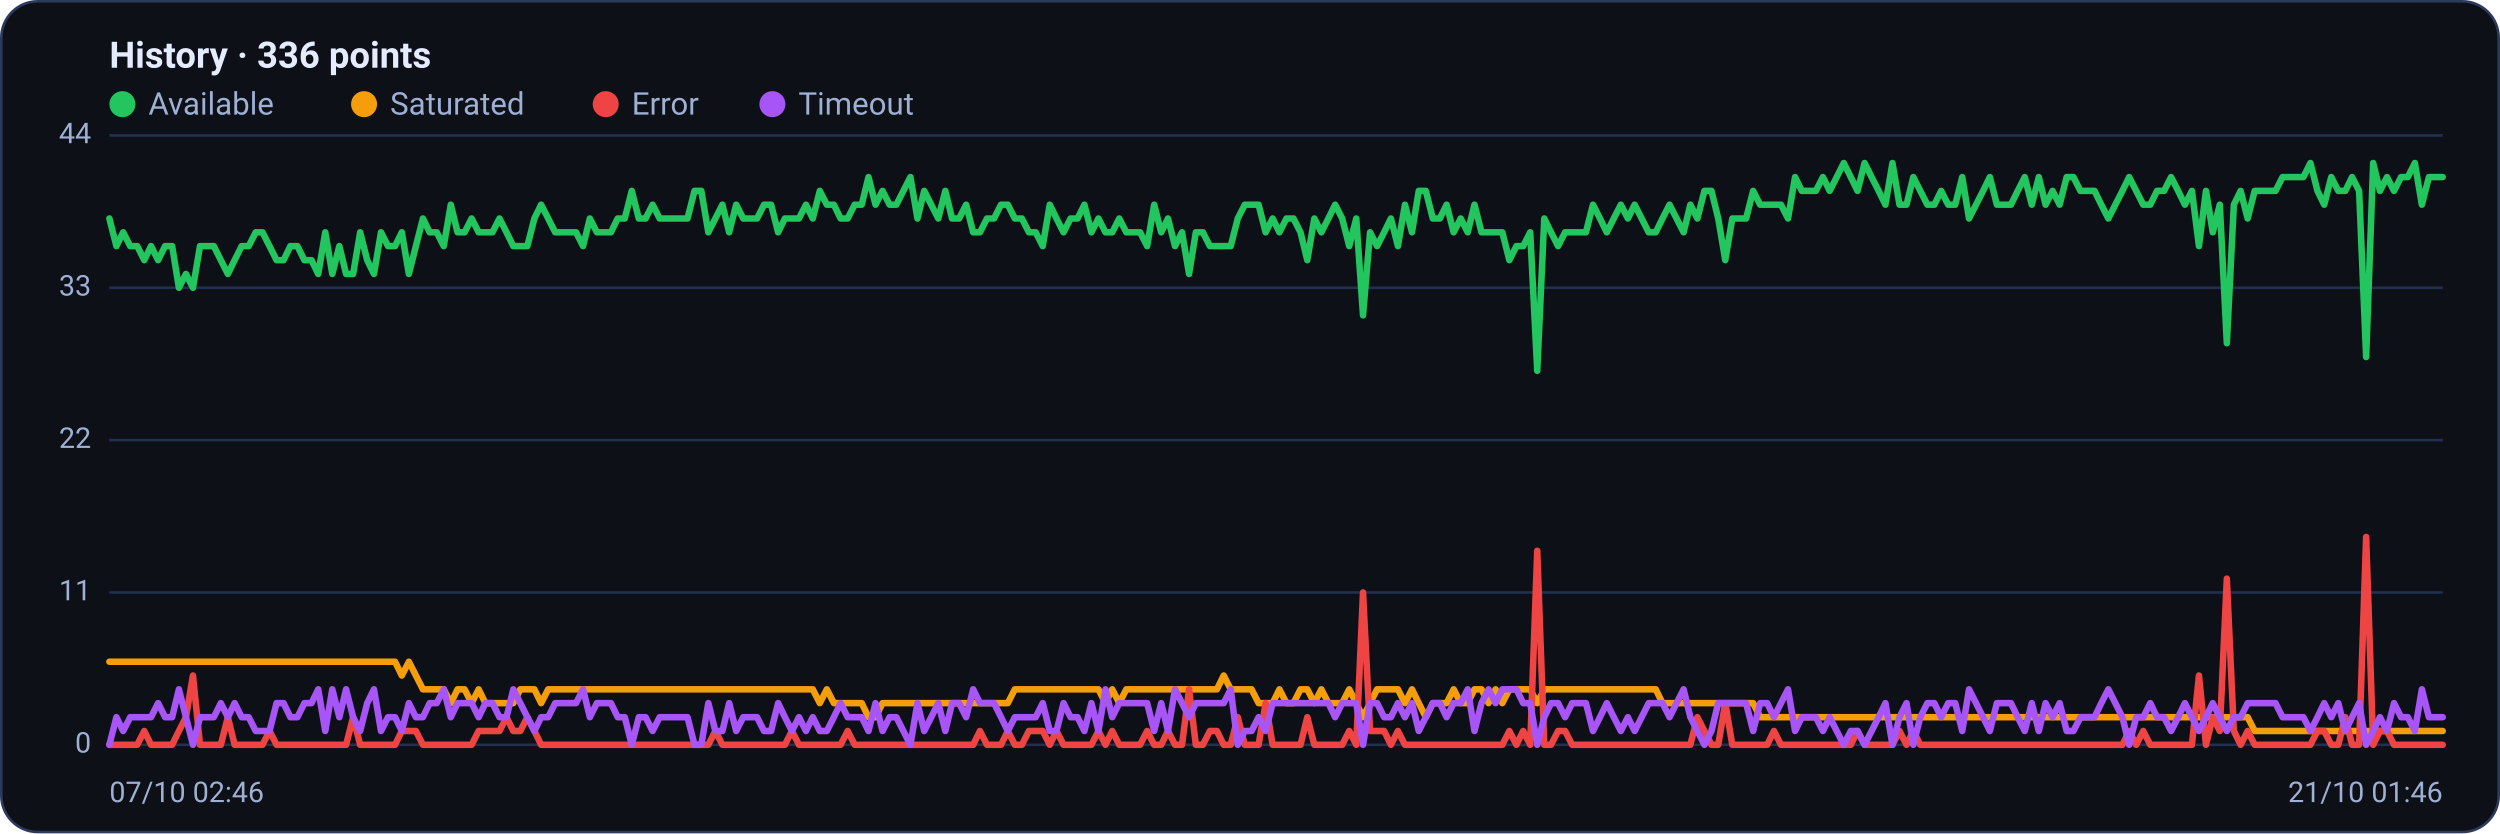
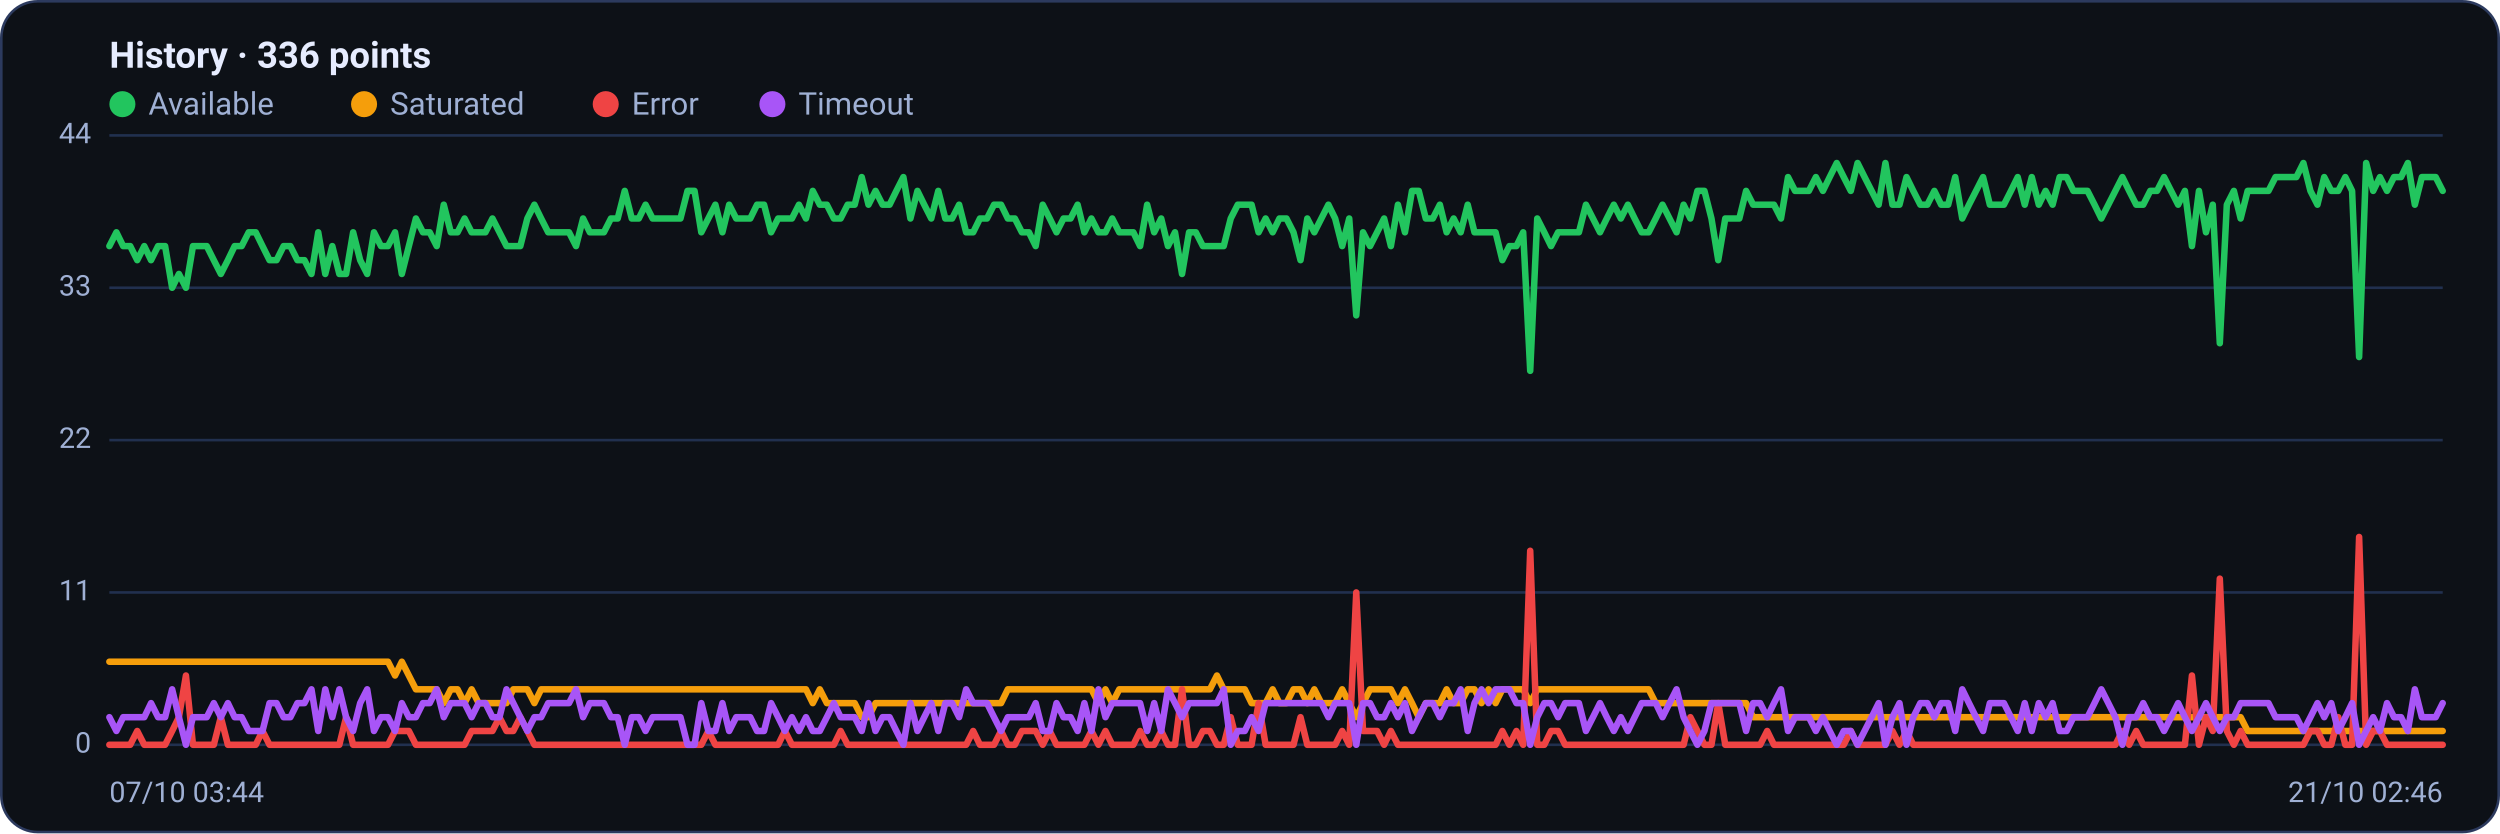
<svg xmlns="http://www.w3.org/2000/svg" viewBox="0 0 960 320" width="960" height="320" font-family="Segoe UI, system-ui, -apple-system, Roboto, Helvetica, Arial, sans-serif" role="img" aria-label="Availability history per region">
  <rect x="0.5" y="0.5" width="959" height="319" rx="14" fill="#0d1117" stroke="#2c3a5e" />
  <text x="42" y="26" font-size="14" font-weight="600" fill="#e6ecff">History · 336 points</text>
  <circle cx="47" cy="40" r="5" fill="#22c55e" />
  <text x="57" y="44" font-size="12" fill="#9fb0d4">Available</text>
  <circle cx="139.8" cy="40" r="5" fill="#f59e0b" />
  <text x="149.8" y="44" font-size="12" fill="#9fb0d4">Saturated</text>
  <circle cx="232.6" cy="40" r="5" fill="#ef4444" />
  <text x="242.6" y="44" font-size="12" fill="#9fb0d4">Error</text>
  <circle cx="296.6" cy="40" r="5" fill="#a855f7" />
  <text x="306.6" y="44" font-size="12" fill="#9fb0d4">Timeout</text>
  <line x1="42" y1="286.0" x2="938" y2="286.0" stroke="#21304f" stroke-width="1" />
  <text x="35" y="289.0" text-anchor="end" font-size="11" fill="#9fb0d4">0</text>
  <line x1="42" y1="227.5" x2="938" y2="227.5" stroke="#21304f" stroke-width="1" />
  <text x="35" y="230.5" text-anchor="end" font-size="11" fill="#9fb0d4">11</text>
  <line x1="42" y1="169.0" x2="938" y2="169.0" stroke="#21304f" stroke-width="1" />
  <text x="35" y="172.0" text-anchor="end" font-size="11" fill="#9fb0d4">22</text>
  <line x1="42" y1="110.5" x2="938" y2="110.5" stroke="#21304f" stroke-width="1" />
  <text x="35" y="113.5" text-anchor="end" font-size="11" fill="#9fb0d4">33</text>
  <line x1="42" y1="52.0" x2="938" y2="52.0" stroke="#21304f" stroke-width="1" />
  <text x="35" y="55.0" text-anchor="end" font-size="11" fill="#9fb0d4">44</text>
-   <polyline fill="none" stroke="#22c55e" stroke-width="2.5" stroke-linejoin="round" stroke-linecap="round" points="42.0,83.9 44.7,94.5 47.3,89.2 50.0,94.5 52.7,94.5 55.4,99.9 58.0,94.5 60.7,99.9 63.4,94.5 66.1,94.5 68.7,110.5 71.4,105.2 74.1,110.5 76.8,94.5 79.4,94.5 82.1,94.5 84.8,99.9 87.5,105.2 90.1,99.9 92.8,94.5 95.5,94.5 98.2,89.2 100.8,89.2 103.5,94.5 106.2,99.9 108.9,99.9 111.5,94.5 114.2,94.5 116.9,99.9 119.6,99.9 122.2,105.2 124.9,89.2 127.6,105.2 130.3,94.5 132.9,105.2 135.6,105.2 138.3,89.2 141.0,99.9 143.6,105.2 146.3,89.2 149.0,94.5 151.7,94.5 154.3,89.2 157.0,105.2 159.7,94.5 162.4,83.9 165.0,89.2 167.7,89.2 170.4,94.5 173.1,78.6 175.7,89.2 178.4,89.2 181.1,83.9 183.8,89.2 186.4,89.2 189.1,89.2 191.8,83.9 194.5,89.2 197.1,94.5 199.8,94.5 202.5,94.5 205.2,83.9 207.8,78.6 210.5,83.9 213.2,89.2 215.9,89.2 218.5,89.2 221.2,89.2 223.9,94.5 226.5,83.9 229.2,89.2 231.9,89.2 234.6,89.2 237.2,83.9 239.9,83.9 242.6,73.3 245.3,83.9 247.9,83.9 250.6,78.6 253.3,83.9 256.0,83.9 258.6,83.9 261.3,83.9 264.0,83.9 266.7,73.3 269.3,73.3 272.0,89.2 274.7,83.9 277.4,78.6 280.0,89.2 282.7,78.6 285.4,83.9 288.1,83.9 290.7,83.9 293.4,78.6 296.1,78.6 298.8,89.2 301.4,83.9 304.1,83.9 306.8,83.9 309.5,78.6 312.1,83.9 314.8,73.3 317.5,78.6 320.2,78.6 322.8,83.9 325.5,83.9 328.2,78.6 330.9,78.6 333.5,68.0 336.2,78.6 338.9,73.3 341.6,78.6 344.2,78.6 346.9,73.3 349.6,68.0 352.3,83.9 354.9,73.3 357.6,78.6 360.3,83.9 363.0,73.3 365.6,83.9 368.3,83.9 371.0,78.6 373.7,89.2 376.3,89.2 379.0,83.9 381.7,83.9 384.4,78.6 387.0,78.6 389.7,83.9 392.4,83.9 395.1,89.2 397.7,89.2 400.4,94.5 403.1,78.6 405.7,83.9 408.4,89.2 411.1,83.9 413.8,83.9 416.4,78.6 419.1,89.2 421.8,83.9 424.5,89.2 427.1,89.2 429.8,83.9 432.5,89.2 435.2,89.2 437.8,89.2 440.5,94.5 443.2,78.6 445.9,89.2 448.5,83.9 451.2,94.5 453.9,89.2 456.6,105.2 459.2,89.2 461.9,89.2 464.6,94.5 467.3,94.5 469.9,94.5 472.6,94.5 475.3,83.9 478.0,78.6 480.6,78.6 483.3,78.6 486.0,89.2 488.7,83.9 491.3,89.2 494.0,83.9 496.7,83.9 499.4,89.2 502.0,99.9 504.7,83.9 507.4,89.2 510.1,83.9 512.7,78.6 515.4,83.9 518.1,94.5 520.8,83.9 523.4,121.1 526.1,89.2 528.8,94.5 531.5,89.2 534.1,83.9 536.8,94.5 539.5,78.6 542.2,89.2 544.8,73.3 547.5,73.3 550.2,83.9 552.9,83.9 555.5,78.6 558.2,89.2 560.9,83.9 563.6,89.2 566.2,78.6 568.9,89.2 571.6,89.2 574.3,89.2 576.9,89.2 579.6,99.9 582.3,94.5 584.9,94.5 587.6,89.2 590.3,142.4 593.0,83.9 595.6,89.2 598.3,94.5 601.0,89.2 603.7,89.2 606.3,89.2 609.0,89.2 611.7,78.6 614.4,83.9 617.0,89.2 619.7,83.9 622.4,78.6 625.1,83.9 627.7,78.6 630.4,83.9 633.1,89.2 635.8,89.2 638.4,83.9 641.1,78.6 643.8,83.9 646.5,89.2 649.1,78.6 651.8,83.9 654.5,73.3 657.2,73.3 659.8,83.9 662.5,99.9 665.2,83.9 667.9,83.9 670.5,83.9 673.2,73.3 675.9,78.6 678.6,78.6 681.2,78.6 683.9,78.6 686.6,83.9 689.3,68.0 691.9,73.3 694.6,73.3 697.3,73.3 700.0,68.0 702.6,73.3 705.3,68.0 708.0,62.6 710.7,68.0 713.3,73.3 716.0,62.6 718.7,68.0 721.4,73.3 724.0,78.6 726.7,62.6 729.4,78.6 732.1,78.6 734.7,68.0 737.4,73.3 740.1,78.6 742.8,78.6 745.4,73.3 748.1,78.6 750.8,78.6 753.5,68.0 756.1,83.9 758.8,78.6 761.5,73.3 764.1,68.0 766.8,78.6 769.5,78.6 772.2,78.6 774.8,73.3 777.5,68.0 780.2,78.6 782.9,68.0 785.5,78.6 788.2,73.3 790.9,78.6 793.6,68.0 796.2,68.0 798.9,73.3 801.6,73.3 804.3,73.3 806.9,78.6 809.6,83.9 812.3,78.6 815.0,73.3 817.6,68.0 820.3,73.3 823.0,78.6 825.7,78.6 828.3,73.3 831.0,73.3 833.7,68.0 836.4,73.3 839.0,78.6 841.7,73.3 844.4,94.5 847.1,73.3 849.7,89.2 852.4,78.6 855.1,131.8 857.8,78.6 860.4,73.3 863.1,83.9 865.8,73.3 868.5,73.3 871.1,73.3 873.8,73.3 876.5,68.0 879.2,68.0 881.8,68.0 884.5,68.0 887.2,62.6 889.9,73.3 892.5,78.6 895.2,68.0 897.9,73.3 900.6,73.3 903.2,68.0 905.9,73.3 908.6,137.1 911.3,62.6 913.9,73.3 916.6,68.0 919.3,73.3 922.0,68.0 924.6,68.0 927.3,62.6 930.0,78.6 932.7,68.0 935.3,68.0 938.0,68.0" />
-   <polyline fill="none" stroke="#f59e0b" stroke-width="2.5" stroke-linejoin="round" stroke-linecap="round" points="42.0,254.1 44.7,254.1 47.3,254.1 50.0,254.1 52.7,254.1 55.4,254.1 58.0,254.1 60.7,254.1 63.4,254.1 66.1,254.1 68.7,254.1 71.4,254.1 74.1,254.1 76.8,254.1 79.4,254.1 82.1,254.1 84.8,254.1 87.5,254.1 90.1,254.1 92.8,254.1 95.5,254.1 98.2,254.1 100.8,254.1 103.5,254.1 106.2,254.1 108.9,254.1 111.5,254.1 114.2,254.1 116.9,254.1 119.6,254.1 122.2,254.1 124.9,254.1 127.6,254.1 130.3,254.1 132.9,254.1 135.6,254.1 138.3,254.1 141.0,254.1 143.6,254.1 146.3,254.1 149.0,254.1 151.7,254.1 154.3,259.4 157.0,254.1 159.7,259.4 162.4,264.7 165.0,264.7 167.7,264.7 170.4,264.7 173.1,270.0 175.7,264.7 178.4,264.7 181.1,270.0 183.8,264.7 186.4,270.0 189.1,270.0 191.8,270.0 194.5,270.0 197.1,270.0 199.8,264.7 202.5,264.7 205.2,264.7 207.8,270.0 210.5,264.7 213.2,264.7 215.9,264.7 218.5,264.7 221.2,264.7 223.9,264.7 226.5,264.7 229.2,264.7 231.9,264.7 234.6,264.7 237.2,264.7 239.9,264.7 242.6,264.7 245.3,264.7 247.9,264.7 250.6,264.7 253.3,264.7 256.0,264.7 258.6,264.7 261.3,264.7 264.0,264.7 266.7,264.7 269.3,264.7 272.0,264.7 274.7,264.7 277.4,264.7 280.0,264.7 282.7,264.7 285.4,264.7 288.1,264.7 290.7,264.7 293.4,264.7 296.1,264.7 298.8,264.7 301.4,264.7 304.1,264.7 306.8,264.7 309.5,264.7 312.1,264.7 314.8,270.0 317.5,264.7 320.2,270.0 322.8,270.0 325.5,270.0 328.2,270.0 330.9,270.0 333.5,275.4 336.2,275.4 338.9,270.0 341.6,270.0 344.2,270.0 346.9,270.0 349.6,270.0 352.3,270.0 354.9,270.0 357.6,270.0 360.3,270.0 363.0,270.0 365.6,270.0 368.3,270.0 371.0,270.0 373.7,270.0 376.3,270.0 379.0,270.0 381.7,270.0 384.4,270.0 387.0,270.0 389.7,264.7 392.4,264.7 395.1,264.7 397.7,264.7 400.4,264.7 403.1,264.7 405.7,264.7 408.4,264.7 411.1,264.7 413.8,264.7 416.4,264.7 419.1,264.7 421.8,264.7 424.5,270.0 427.1,264.7 429.8,270.0 432.5,264.7 435.2,264.7 437.8,264.7 440.5,264.7 443.2,264.7 445.9,264.7 448.5,264.7 451.2,264.7 453.9,264.7 456.6,264.7 459.2,264.7 461.9,264.7 464.6,264.7 467.3,264.7 469.9,259.4 472.6,264.7 475.3,264.7 478.0,264.7 480.6,264.7 483.3,270.0 486.0,270.0 488.7,270.0 491.3,264.7 494.0,270.0 496.7,270.0 499.4,264.7 502.0,264.7 504.7,270.0 507.4,264.7 510.1,270.0 512.7,270.0 515.4,270.0 518.1,264.7 520.8,270.0 523.4,275.4 526.1,270.0 528.8,264.7 531.5,264.7 534.1,264.7 536.8,264.7 539.5,270.0 542.2,264.7 544.8,270.0 547.5,275.4 550.2,270.0 552.9,270.0 555.5,270.0 558.2,264.7 560.9,270.0 563.6,270.0 566.2,264.7 568.9,264.7 571.6,270.0 574.3,264.7 576.9,270.0 579.6,264.7 582.3,264.7 584.9,264.7 587.6,264.7 590.3,270.0 593.0,264.7 595.6,264.7 598.3,264.7 601.0,264.7 603.7,264.7 606.3,264.7 609.0,264.7 611.7,264.7 614.4,264.7 617.0,264.7 619.7,264.7 622.4,264.7 625.1,264.7 627.7,264.7 630.4,264.7 633.1,264.7 635.8,264.7 638.4,270.0 641.1,270.0 643.8,270.0 646.5,270.0 649.1,270.0 651.8,270.0 654.5,270.0 657.2,270.0 659.8,270.0 662.5,270.0 665.2,270.0 667.9,270.0 670.5,270.0 673.2,270.0 675.9,275.4 678.6,275.4 681.2,275.4 683.9,275.4 686.6,275.4 689.3,275.4 691.9,275.4 694.6,275.4 697.3,275.4 700.0,275.4 702.6,275.4 705.3,275.4 708.0,275.4 710.7,275.4 713.3,275.4 716.0,275.4 718.7,275.4 721.4,275.4 724.0,275.4 726.7,275.4 729.4,275.4 732.1,275.4 734.7,275.4 737.4,275.4 740.1,275.4 742.8,275.4 745.4,275.4 748.1,275.4 750.8,275.4 753.5,275.4 756.1,275.4 758.8,275.4 761.5,275.4 764.1,275.4 766.8,275.4 769.5,275.4 772.2,275.4 774.8,275.4 777.5,275.4 780.2,275.4 782.9,275.4 785.5,275.4 788.2,275.4 790.9,275.4 793.6,275.4 796.2,275.4 798.9,275.4 801.6,275.4 804.3,275.4 806.9,275.4 809.6,275.4 812.3,275.4 815.0,275.4 817.6,275.4 820.3,275.4 823.0,275.4 825.7,275.4 828.3,275.4 831.0,275.4 833.7,275.4 836.4,275.4 839.0,275.4 841.7,275.4 844.4,275.4 847.1,275.4 849.7,275.4 852.4,275.4 855.1,275.4 857.8,275.4 860.4,275.4 863.1,275.4 865.8,280.7 868.5,280.7 871.1,280.7 873.8,280.7 876.5,280.7 879.2,280.7 881.8,280.7 884.5,280.7 887.2,280.7 889.9,280.7 892.5,280.7 895.2,280.7 897.9,280.7 900.6,280.7 903.2,280.7 905.9,280.7 908.6,280.7 911.3,280.7 913.9,280.7 916.6,280.7 919.3,280.7 922.0,280.7 924.6,280.7 927.3,280.7 930.0,280.7 932.7,280.7 935.3,280.7 938.0,280.7" />
-   <polyline fill="none" stroke="#ef4444" stroke-width="2.5" stroke-linejoin="round" stroke-linecap="round" points="42.0,286.0 44.7,286.0 47.3,286.0 50.0,286.0 52.7,286.0 55.4,280.7 58.0,286.0 60.7,286.0 63.4,286.0 66.1,286.0 68.7,280.7 71.4,275.4 74.1,259.4 76.8,286.0 79.4,286.0 82.1,286.0 84.8,286.0 87.5,275.4 90.1,286.0 92.8,286.0 95.5,286.0 98.2,286.0 100.8,286.0 103.5,280.7 106.2,286.0 108.9,286.0 111.5,286.0 114.2,286.0 116.9,286.0 119.6,286.0 122.2,286.0 124.9,286.0 127.6,286.0 130.3,286.0 132.9,286.0 135.6,275.4 138.3,286.0 141.0,286.0 143.6,286.0 146.3,286.0 149.0,286.0 151.7,286.0 154.3,280.7 157.0,280.7 159.7,280.7 162.4,286.0 165.0,286.0 167.7,286.0 170.4,286.0 173.1,286.0 175.7,286.0 178.4,286.0 181.1,286.0 183.8,280.7 186.4,280.7 189.1,280.7 191.8,280.7 194.5,275.4 197.1,280.7 199.8,280.7 202.5,275.4 205.2,280.7 207.8,286.0 210.5,286.0 213.2,286.0 215.9,286.0 218.5,286.0 221.2,286.0 223.9,286.0 226.5,286.0 229.2,286.0 231.9,286.0 234.6,286.0 237.2,286.0 239.9,286.0 242.6,286.0 245.3,286.0 247.9,286.0 250.6,286.0 253.3,286.0 256.0,286.0 258.6,286.0 261.3,286.0 264.0,286.0 266.7,286.0 269.3,286.0 272.0,286.0 274.7,280.7 277.4,286.0 280.0,286.0 282.7,286.0 285.4,286.0 288.1,286.0 290.7,286.0 293.4,286.0 296.1,286.0 298.8,286.0 301.4,286.0 304.1,280.7 306.8,286.0 309.5,286.0 312.1,286.0 314.8,286.0 317.5,286.0 320.2,286.0 322.8,286.0 325.5,280.7 328.2,286.0 330.9,286.0 333.5,286.0 336.2,286.0 338.9,286.0 341.6,286.0 344.2,286.0 346.9,286.0 349.6,286.0 352.3,286.0 354.9,286.0 357.6,286.0 360.3,286.0 363.0,286.0 365.6,286.0 368.3,286.0 371.0,286.0 373.7,286.0 376.3,280.7 379.0,286.0 381.7,286.0 384.4,286.0 387.0,280.7 389.7,286.0 392.4,286.0 395.1,280.7 397.7,280.7 400.4,280.7 403.1,286.0 405.7,280.7 408.4,286.0 411.1,286.0 413.8,286.0 416.4,286.0 419.1,286.0 421.8,280.7 424.5,286.0 427.1,280.7 429.8,286.0 432.5,286.0 435.2,286.0 437.8,286.0 440.5,280.7 443.2,286.0 445.9,286.0 448.5,280.7 451.2,286.0 453.9,286.0 456.6,264.7 459.2,286.0 461.9,286.0 464.6,280.7 467.3,280.7 469.9,286.0 472.6,286.0 475.3,275.4 478.0,286.0 480.6,286.0 483.3,286.0 486.0,270.0 488.7,286.0 491.3,286.0 494.0,286.0 496.7,286.0 499.4,286.0 502.0,275.4 504.7,286.0 507.4,286.0 510.1,286.0 512.7,286.0 515.4,286.0 518.1,280.7 520.8,286.0 523.4,227.5 526.1,280.7 528.8,280.7 531.5,280.7 534.1,286.0 536.8,280.7 539.5,286.0 542.2,286.0 544.8,286.0 547.5,286.0 550.2,286.0 552.9,286.0 555.5,286.0 558.2,286.0 560.9,286.0 563.6,286.0 566.2,286.0 568.9,286.0 571.6,286.0 574.3,286.0 576.9,286.0 579.6,280.7 582.3,286.0 584.9,280.7 587.6,286.0 590.3,211.5 593.0,286.0 595.6,286.0 598.3,280.7 601.0,280.7 603.7,286.0 606.3,286.0 609.0,286.0 611.7,286.0 614.4,286.0 617.0,286.0 619.7,286.0 622.4,286.0 625.1,286.0 627.7,286.0 630.4,286.0 633.1,286.0 635.8,286.0 638.4,286.0 641.1,286.0 643.8,286.0 646.5,286.0 649.1,286.0 651.8,275.4 654.5,280.7 657.2,286.0 659.8,286.0 662.5,270.0 665.2,286.0 667.9,286.0 670.5,286.0 673.2,286.0 675.9,286.0 678.6,286.0 681.2,280.7 683.9,286.0 686.6,286.0 689.3,286.0 691.9,286.0 694.6,286.0 697.3,286.0 700.0,286.0 702.6,286.0 705.3,286.0 708.0,286.0 710.7,286.0 713.3,280.7 716.0,286.0 718.7,286.0 721.4,286.0 724.0,286.0 726.7,286.0 729.4,280.7 732.1,286.0 734.7,280.7 737.4,286.0 740.1,286.0 742.8,286.0 745.4,286.0 748.1,286.0 750.8,286.0 753.5,286.0 756.1,286.0 758.8,286.0 761.5,286.0 764.1,286.0 766.8,286.0 769.5,286.0 772.2,286.0 774.8,286.0 777.5,286.0 780.2,286.0 782.9,286.0 785.5,286.0 788.2,286.0 790.9,286.0 793.6,286.0 796.2,286.0 798.9,286.0 801.6,286.0 804.3,286.0 806.9,286.0 809.6,286.0 812.3,286.0 815.0,286.0 817.6,280.7 820.3,286.0 823.0,280.7 825.7,286.0 828.3,286.0 831.0,286.0 833.7,286.0 836.4,286.0 839.0,286.0 841.7,286.0 844.4,259.4 847.1,286.0 849.7,275.4 852.4,280.7 855.1,222.2 857.8,280.7 860.4,286.0 863.1,280.7 865.8,286.0 868.5,286.0 871.1,286.0 873.8,286.0 876.5,286.0 879.2,286.0 881.8,286.0 884.5,286.0 887.2,286.0 889.9,280.7 892.5,280.7 895.2,286.0 897.9,286.0 900.6,275.4 903.2,286.0 905.9,286.0 908.6,206.2 911.3,286.0 913.9,280.7 916.6,280.7 919.3,286.0 922.0,286.0 924.6,286.0 927.3,286.0 930.0,286.0 932.7,286.0 935.3,286.0 938.0,286.0" />
-   <polyline fill="none" stroke="#a855f7" stroke-width="2.5" stroke-linejoin="round" stroke-linecap="round" points="42.0,286.0 44.7,275.4 47.3,280.7 50.0,275.4 52.7,275.4 55.4,275.4 58.0,275.4 60.7,270.0 63.4,275.4 66.1,275.4 68.7,264.7 71.4,275.4 74.1,286.0 76.8,275.4 79.4,275.4 82.1,275.4 84.8,270.0 87.5,275.4 90.1,270.0 92.8,275.4 95.5,275.4 98.2,280.7 100.8,280.7 103.5,280.7 106.2,270.0 108.9,270.0 111.5,275.4 114.2,275.4 116.9,270.0 119.6,270.0 122.2,264.7 124.9,280.7 127.6,264.7 130.3,275.4 132.9,264.7 135.6,275.4 138.3,280.7 141.0,270.0 143.6,264.7 146.3,280.7 149.0,275.4 151.7,275.4 154.3,280.7 157.0,270.0 159.7,275.4 162.4,275.4 165.0,270.0 167.7,270.0 170.4,264.7 173.1,275.4 175.7,270.0 178.4,270.0 181.1,270.0 183.8,275.4 186.4,270.0 189.1,270.0 191.8,275.4 194.5,275.4 197.1,264.7 199.8,270.0 202.5,275.4 205.2,280.7 207.8,275.4 210.5,275.4 213.2,270.0 215.9,270.0 218.5,270.0 221.2,270.0 223.9,264.7 226.5,275.4 229.2,270.0 231.9,270.0 234.6,270.0 237.2,275.4 239.9,275.4 242.6,286.0 245.3,275.4 247.9,275.4 250.6,280.7 253.3,275.4 256.0,275.4 258.6,275.4 261.3,275.4 264.0,275.4 266.7,286.0 269.3,286.0 272.0,270.0 274.7,280.7 277.4,280.7 280.0,270.0 282.7,280.7 285.4,275.4 288.1,275.4 290.7,275.4 293.4,280.7 296.1,280.7 298.8,270.0 301.4,275.4 304.1,280.7 306.8,275.4 309.5,280.7 312.1,275.4 314.8,280.7 317.5,280.7 320.2,275.4 322.8,270.0 325.5,275.4 328.2,275.4 330.9,275.4 333.5,280.7 336.2,270.0 338.9,280.7 341.6,275.4 344.2,275.4 346.9,280.7 349.6,286.0 352.3,270.0 354.9,280.7 357.6,275.4 360.3,270.0 363.0,280.7 365.6,270.0 368.3,270.0 371.0,275.4 373.7,264.7 376.3,270.0 379.0,270.0 381.7,270.0 384.4,275.4 387.0,280.7 389.7,275.4 392.4,275.4 395.1,275.4 397.7,275.4 400.4,270.0 403.1,280.7 405.7,280.7 408.4,270.0 411.1,275.4 413.8,275.4 416.4,280.7 419.1,270.0 421.8,280.7 424.5,264.7 427.1,275.4 429.8,270.0 432.5,270.0 435.2,270.0 437.8,270.0 440.5,270.0 443.2,280.7 445.9,270.0 448.5,280.7 451.2,264.7 453.9,270.0 456.6,275.4 459.2,270.0 461.9,270.0 464.6,270.0 467.3,270.0 469.9,270.0 472.6,264.7 475.3,286.0 478.0,280.7 480.6,280.7 483.3,275.4 486.0,280.7 488.7,270.0 491.3,270.0 494.0,270.0 496.7,270.0 499.4,270.0 502.0,270.0 504.7,270.0 507.4,270.0 510.1,270.0 512.7,275.4 515.4,270.0 518.1,270.0 520.8,270.0 523.4,286.0 526.1,270.0 528.8,270.0 531.5,275.4 534.1,275.4 536.8,270.0 539.5,275.4 542.2,270.0 544.8,280.7 547.5,275.4 550.2,270.0 552.9,270.0 555.5,275.4 558.2,270.0 560.9,270.0 563.6,264.7 566.2,280.7 568.9,270.0 571.6,264.7 574.3,270.0 576.9,264.7 579.6,264.7 582.3,264.7 584.9,270.0 587.6,270.0 590.3,286.0 593.0,275.4 595.6,270.0 598.3,270.0 601.0,275.4 603.7,270.0 606.3,270.0 609.0,270.0 611.7,280.7 614.4,275.4 617.0,270.0 619.7,275.4 622.4,280.7 625.1,275.4 627.7,280.7 630.4,275.4 633.1,270.0 635.8,270.0 638.4,270.0 641.1,275.4 643.8,270.0 646.5,264.7 649.1,275.4 651.8,280.7 654.5,286.0 657.2,280.7 659.8,270.0 662.5,270.0 665.2,270.0 667.9,270.0 670.5,270.0 673.2,280.7 675.9,270.0 678.6,270.0 681.2,275.4 683.9,270.0 686.6,264.7 689.3,280.7 691.9,275.4 694.6,275.4 697.3,275.4 700.0,280.7 702.6,275.4 705.3,280.7 708.0,286.0 710.7,280.7 713.3,280.7 716.0,286.0 718.7,280.7 721.4,275.4 724.0,270.0 726.7,286.0 729.4,275.4 732.1,270.0 734.7,286.0 737.4,275.4 740.1,270.0 742.8,270.0 745.4,275.4 748.1,270.0 750.8,270.0 753.5,280.7 756.1,264.7 758.8,270.0 761.5,275.4 764.1,280.7 766.8,270.0 769.5,270.0 772.2,270.0 774.8,275.4 777.5,280.7 780.2,270.0 782.9,280.7 785.5,270.0 788.2,275.4 790.9,270.0 793.6,280.7 796.2,280.7 798.9,275.4 801.6,275.4 804.3,275.4 806.9,270.0 809.6,264.7 812.3,270.0 815.0,275.4 817.6,286.0 820.3,275.4 823.0,275.4 825.7,270.0 828.3,275.4 831.0,275.4 833.7,280.7 836.4,275.4 839.0,270.0 841.7,275.4 844.4,280.7 847.1,275.4 849.7,270.0 852.4,275.4 855.1,280.7 857.8,275.4 860.4,275.4 863.1,270.0 865.8,270.0 868.5,270.0 871.1,270.0 873.8,270.0 876.5,275.4 879.2,275.4 881.8,275.4 884.5,275.4 887.2,280.7 889.9,275.4 892.5,270.0 895.2,275.4 897.9,270.0 900.6,280.7 903.2,275.4 905.9,270.0 908.6,286.0 911.3,280.7 913.9,275.4 916.6,280.7 919.3,270.0 922.0,275.4 924.6,275.4 927.3,280.7 930.0,264.7 932.7,275.4 935.3,275.4 938.0,275.4" />
-   <text x="42" y="308" font-size="11" fill="#9fb0d4">07/10 02:46</text>
-   <text x="938" y="308" text-anchor="end" font-size="11" fill="#9fb0d4">21/10 01:46</text>
+   <polyline fill="none" stroke="#22c55e" stroke-width="2.5" stroke-linejoin="round" stroke-linecap="round" points="42.0,94.5 44.7,89.2 47.3,94.5 50.0,94.5 52.7,99.9 55.4,94.5 58.0,99.9 60.7,94.5 63.4,94.5 66.1,110.5 68.7,105.2 71.4,110.5 74.1,94.5 76.8,94.5 79.4,94.5 82.1,99.9 84.8,105.2 87.5,99.9 90.1,94.5 92.8,94.5 95.5,89.2 98.2,89.2 100.8,94.5 103.5,99.9 106.2,99.9 108.9,94.5 111.5,94.5 114.2,99.9 116.9,99.9 119.6,105.2 122.2,89.2 124.9,105.2 127.6,94.5 130.3,105.2 132.9,105.2 135.6,89.2 138.3,99.9 141.0,105.2 143.6,89.2 146.3,94.5 149.0,94.5 151.7,89.2 154.3,105.2 157.0,94.5 159.7,83.9 162.4,89.2 165.0,89.2 167.7,94.5 170.4,78.6 173.1,89.2 175.7,89.2 178.4,83.9 181.1,89.2 183.8,89.2 186.4,89.2 189.1,83.9 191.8,89.2 194.5,94.5 197.1,94.5 199.8,94.5 202.5,83.9 205.2,78.6 207.8,83.9 210.5,89.2 213.2,89.2 215.9,89.2 218.5,89.2 221.2,94.5 223.9,83.9 226.5,89.2 229.2,89.2 231.9,89.2 234.6,83.9 237.2,83.9 239.9,73.3 242.6,83.9 245.3,83.9 247.9,78.6 250.6,83.9 253.3,83.9 256.0,83.9 258.6,83.9 261.3,83.9 264.0,73.3 266.7,73.3 269.3,89.2 272.0,83.9 274.7,78.6 277.4,89.2 280.0,78.6 282.7,83.9 285.4,83.9 288.1,83.9 290.7,78.6 293.4,78.6 296.1,89.2 298.8,83.9 301.4,83.9 304.1,83.9 306.8,78.6 309.5,83.9 312.1,73.3 314.8,78.6 317.5,78.6 320.2,83.9 322.8,83.9 325.5,78.6 328.2,78.6 330.9,68.0 333.5,78.6 336.2,73.3 338.9,78.6 341.6,78.6 344.2,73.3 346.9,68.0 349.6,83.9 352.3,73.3 354.9,78.6 357.6,83.9 360.3,73.3 363.0,83.9 365.6,83.9 368.3,78.6 371.0,89.2 373.7,89.2 376.3,83.9 379.0,83.9 381.7,78.6 384.4,78.6 387.0,83.9 389.7,83.9 392.4,89.2 395.1,89.2 397.7,94.5 400.4,78.6 403.1,83.9 405.7,89.2 408.4,83.9 411.1,83.9 413.8,78.6 416.4,89.2 419.1,83.9 421.8,89.2 424.5,89.2 427.1,83.9 429.8,89.2 432.5,89.2 435.2,89.2 437.8,94.5 440.5,78.6 443.2,89.2 445.9,83.9 448.5,94.5 451.2,89.2 453.9,105.2 456.6,89.2 459.2,89.2 461.9,94.5 464.6,94.5 467.3,94.5 469.9,94.5 472.6,83.9 475.3,78.6 478.0,78.6 480.6,78.6 483.3,89.2 486.0,83.9 488.7,89.2 491.3,83.9 494.0,83.9 496.7,89.2 499.4,99.9 502.0,83.9 504.7,89.2 507.4,83.9 510.1,78.6 512.7,83.9 515.4,94.5 518.1,83.9 520.8,121.1 523.4,89.2 526.1,94.5 528.8,89.2 531.5,83.9 534.1,94.5 536.8,78.6 539.5,89.2 542.2,73.3 544.8,73.3 547.5,83.9 550.2,83.9 552.9,78.6 555.5,89.2 558.2,83.9 560.9,89.2 563.6,78.6 566.2,89.2 568.9,89.2 571.6,89.2 574.3,89.2 576.9,99.9 579.6,94.5 582.3,94.5 584.9,89.2 587.6,142.4 590.3,83.9 593.0,89.2 595.6,94.5 598.3,89.2 601.0,89.2 603.7,89.2 606.3,89.2 609.0,78.6 611.7,83.9 614.4,89.2 617.0,83.9 619.7,78.6 622.4,83.9 625.1,78.6 627.7,83.9 630.4,89.2 633.1,89.2 635.8,83.9 638.4,78.6 641.1,83.9 643.8,89.2 646.5,78.6 649.1,83.9 651.8,73.3 654.5,73.3 657.2,83.9 659.8,99.9 662.5,83.9 665.2,83.9 667.9,83.9 670.5,73.3 673.2,78.6 675.9,78.6 678.6,78.6 681.2,78.6 683.9,83.9 686.6,68.0 689.3,73.3 691.9,73.3 694.6,73.3 697.3,68.0 700.0,73.3 702.6,68.0 705.3,62.6 708.0,68.0 710.7,73.3 713.3,62.6 716.0,68.0 718.7,73.3 721.4,78.6 724.0,62.6 726.7,78.6 729.4,78.6 732.1,68.0 734.7,73.3 737.4,78.6 740.1,78.6 742.8,73.3 745.4,78.6 748.1,78.6 750.8,68.0 753.5,83.9 756.1,78.6 758.8,73.3 761.5,68.0 764.1,78.6 766.8,78.6 769.5,78.6 772.2,73.3 774.8,68.0 777.5,78.6 780.2,68.0 782.9,78.6 785.5,73.3 788.2,78.6 790.9,68.0 793.6,68.0 796.2,73.3 798.9,73.3 801.6,73.3 804.3,78.6 806.9,83.9 809.6,78.6 812.3,73.3 815.0,68.0 817.6,73.3 820.3,78.6 823.0,78.6 825.7,73.3 828.3,73.3 831.0,68.0 833.7,73.3 836.4,78.6 839.0,73.3 841.7,94.5 844.4,73.3 847.1,89.2 849.7,78.6 852.4,131.8 855.1,78.6 857.8,73.3 860.4,83.9 863.1,73.3 865.8,73.3 868.5,73.3 871.1,73.3 873.8,68.0 876.5,68.0 879.2,68.0 881.8,68.0 884.5,62.6 887.2,73.3 889.9,78.6 892.5,68.0 895.2,73.3 897.9,73.3 900.6,68.0 903.2,73.3 905.9,137.1 908.6,62.6 911.3,73.3 913.9,68.0 916.6,73.3 919.3,68.0 922.0,68.0 924.6,62.6 927.3,78.6 930.0,68.0 932.7,68.0 935.3,68.0 938.0,73.3" />
+   <polyline fill="none" stroke="#f59e0b" stroke-width="2.5" stroke-linejoin="round" stroke-linecap="round" points="42.0,254.1 44.7,254.1 47.3,254.1 50.0,254.1 52.7,254.1 55.4,254.1 58.0,254.1 60.7,254.1 63.4,254.1 66.1,254.1 68.7,254.1 71.4,254.1 74.1,254.1 76.8,254.1 79.4,254.1 82.1,254.1 84.8,254.1 87.5,254.1 90.1,254.1 92.8,254.1 95.5,254.1 98.2,254.1 100.8,254.1 103.5,254.1 106.2,254.1 108.9,254.1 111.5,254.1 114.2,254.1 116.9,254.1 119.6,254.1 122.2,254.1 124.9,254.1 127.6,254.1 130.3,254.1 132.9,254.1 135.6,254.1 138.3,254.1 141.0,254.1 143.6,254.1 146.3,254.1 149.0,254.1 151.7,259.4 154.3,254.1 157.0,259.4 159.7,264.7 162.4,264.7 165.0,264.7 167.7,264.7 170.4,270.0 173.1,264.7 175.7,264.7 178.4,270.0 181.1,264.7 183.8,270.0 186.4,270.0 189.1,270.0 191.8,270.0 194.5,270.0 197.1,264.7 199.8,264.7 202.5,264.7 205.2,270.0 207.8,264.7 210.5,264.7 213.2,264.7 215.9,264.7 218.5,264.7 221.2,264.7 223.9,264.7 226.5,264.7 229.2,264.7 231.9,264.7 234.6,264.7 237.2,264.7 239.9,264.7 242.6,264.7 245.3,264.7 247.9,264.7 250.6,264.7 253.3,264.7 256.0,264.7 258.6,264.7 261.3,264.7 264.0,264.7 266.7,264.7 269.3,264.7 272.0,264.7 274.7,264.7 277.4,264.7 280.0,264.7 282.7,264.7 285.4,264.7 288.1,264.7 290.7,264.7 293.4,264.7 296.1,264.7 298.8,264.7 301.4,264.7 304.1,264.7 306.8,264.7 309.5,264.7 312.1,270.0 314.8,264.7 317.5,270.0 320.2,270.0 322.8,270.0 325.5,270.0 328.2,270.0 330.9,275.4 333.5,275.4 336.2,270.0 338.9,270.0 341.6,270.0 344.2,270.0 346.9,270.0 349.6,270.0 352.3,270.0 354.9,270.0 357.6,270.0 360.3,270.0 363.0,270.0 365.6,270.0 368.3,270.0 371.0,270.0 373.7,270.0 376.3,270.0 379.0,270.0 381.7,270.0 384.4,270.0 387.0,264.7 389.7,264.7 392.4,264.7 395.1,264.7 397.7,264.7 400.4,264.7 403.1,264.7 405.7,264.7 408.4,264.7 411.1,264.7 413.8,264.7 416.4,264.7 419.1,264.7 421.8,270.0 424.5,264.7 427.1,270.0 429.8,264.7 432.5,264.7 435.2,264.7 437.8,264.7 440.5,264.7 443.2,264.7 445.9,264.7 448.5,264.7 451.2,264.7 453.9,264.7 456.6,264.7 459.2,264.7 461.9,264.7 464.6,264.7 467.3,259.4 469.9,264.7 472.6,264.7 475.3,264.7 478.0,264.7 480.6,270.0 483.3,270.0 486.0,270.0 488.7,264.7 491.3,270.0 494.0,270.0 496.7,264.7 499.4,264.7 502.0,270.0 504.7,264.7 507.4,270.0 510.1,270.0 512.7,270.0 515.4,264.7 518.1,270.0 520.8,275.4 523.4,270.0 526.1,264.7 528.8,264.7 531.5,264.7 534.1,264.7 536.8,270.0 539.5,264.7 542.2,270.0 544.8,275.4 547.5,270.0 550.2,270.0 552.9,270.0 555.5,264.7 558.2,270.0 560.9,270.0 563.6,264.7 566.2,264.7 568.9,270.0 571.6,264.7 574.3,270.0 576.9,264.7 579.6,264.7 582.3,264.7 584.9,264.7 587.6,270.0 590.3,264.7 593.0,264.7 595.6,264.7 598.3,264.7 601.0,264.7 603.7,264.7 606.3,264.7 609.0,264.7 611.7,264.7 614.4,264.7 617.0,264.7 619.7,264.7 622.4,264.7 625.1,264.7 627.7,264.7 630.4,264.7 633.1,264.7 635.8,270.0 638.4,270.0 641.1,270.0 643.8,270.0 646.5,270.0 649.1,270.0 651.8,270.0 654.5,270.0 657.2,270.0 659.8,270.0 662.5,270.0 665.2,270.0 667.9,270.0 670.5,270.0 673.2,275.4 675.9,275.4 678.6,275.4 681.2,275.4 683.9,275.4 686.6,275.4 689.3,275.4 691.9,275.4 694.6,275.4 697.3,275.4 700.0,275.4 702.6,275.4 705.3,275.4 708.0,275.4 710.7,275.4 713.3,275.4 716.0,275.4 718.7,275.4 721.4,275.4 724.0,275.4 726.7,275.4 729.4,275.4 732.1,275.4 734.7,275.4 737.4,275.4 740.1,275.4 742.8,275.4 745.4,275.4 748.1,275.4 750.8,275.4 753.5,275.4 756.1,275.4 758.8,275.4 761.5,275.4 764.1,275.4 766.8,275.4 769.5,275.4 772.2,275.4 774.8,275.4 777.5,275.4 780.2,275.4 782.9,275.4 785.5,275.4 788.2,275.4 790.9,275.4 793.6,275.4 796.2,275.4 798.9,275.4 801.6,275.4 804.3,275.4 806.9,275.4 809.6,275.4 812.3,275.4 815.0,275.4 817.6,275.4 820.3,275.4 823.0,275.4 825.7,275.4 828.3,275.4 831.0,275.4 833.7,275.4 836.4,275.4 839.0,275.4 841.7,275.4 844.4,275.4 847.1,275.4 849.7,275.4 852.4,275.4 855.1,275.4 857.8,275.4 860.4,275.4 863.1,280.7 865.8,280.7 868.5,280.7 871.1,280.7 873.8,280.7 876.5,280.7 879.2,280.7 881.8,280.7 884.5,280.7 887.2,280.7 889.9,280.7 892.5,280.7 895.2,280.7 897.9,280.7 900.6,280.7 903.2,280.7 905.9,280.7 908.6,280.7 911.3,280.7 913.9,280.7 916.6,280.7 919.3,280.7 922.0,280.7 924.6,280.7 927.3,280.7 930.0,280.7 932.7,280.7 935.3,280.7 938.0,280.7" />
+   <polyline fill="none" stroke="#ef4444" stroke-width="2.5" stroke-linejoin="round" stroke-linecap="round" points="42.0,286.0 44.7,286.0 47.3,286.0 50.0,286.0 52.7,280.7 55.4,286.0 58.0,286.0 60.7,286.0 63.4,286.0 66.1,280.7 68.7,275.4 71.4,259.4 74.1,286.0 76.8,286.0 79.4,286.0 82.1,286.0 84.8,275.4 87.5,286.0 90.1,286.0 92.8,286.0 95.5,286.0 98.2,286.0 100.8,280.7 103.5,286.0 106.2,286.0 108.9,286.0 111.5,286.0 114.2,286.0 116.9,286.0 119.6,286.0 122.2,286.0 124.9,286.0 127.6,286.0 130.3,286.0 132.9,275.4 135.6,286.0 138.3,286.0 141.0,286.0 143.6,286.0 146.3,286.0 149.0,286.0 151.7,280.7 154.3,280.7 157.0,280.7 159.7,286.0 162.4,286.0 165.0,286.0 167.7,286.0 170.4,286.0 173.1,286.0 175.7,286.0 178.4,286.0 181.1,280.7 183.8,280.7 186.4,280.7 189.1,280.7 191.8,275.4 194.5,280.7 197.1,280.7 199.8,275.4 202.5,280.7 205.2,286.0 207.8,286.0 210.5,286.0 213.2,286.0 215.9,286.0 218.5,286.0 221.2,286.0 223.9,286.0 226.5,286.0 229.2,286.0 231.9,286.0 234.6,286.0 237.2,286.0 239.9,286.0 242.6,286.0 245.3,286.0 247.9,286.0 250.6,286.0 253.3,286.0 256.0,286.0 258.6,286.0 261.3,286.0 264.0,286.0 266.7,286.0 269.3,286.0 272.0,280.7 274.7,286.0 277.4,286.0 280.0,286.0 282.7,286.0 285.4,286.0 288.1,286.0 290.7,286.0 293.4,286.0 296.1,286.0 298.8,286.0 301.4,280.7 304.1,286.0 306.8,286.0 309.5,286.0 312.1,286.0 314.8,286.0 317.5,286.0 320.2,286.0 322.8,280.7 325.5,286.0 328.2,286.0 330.9,286.0 333.5,286.0 336.2,286.0 338.9,286.0 341.6,286.0 344.2,286.0 346.9,286.0 349.6,286.0 352.3,286.0 354.9,286.0 357.6,286.0 360.3,286.0 363.0,286.0 365.6,286.0 368.3,286.0 371.0,286.0 373.7,280.7 376.3,286.0 379.0,286.0 381.7,286.0 384.4,280.7 387.0,286.0 389.7,286.0 392.4,280.7 395.1,280.7 397.7,280.7 400.4,286.0 403.1,280.7 405.7,286.0 408.4,286.0 411.1,286.0 413.8,286.0 416.4,286.0 419.1,280.7 421.8,286.0 424.5,280.7 427.1,286.0 429.8,286.0 432.5,286.0 435.2,286.0 437.8,280.7 440.5,286.0 443.2,286.0 445.9,280.7 448.5,286.0 451.2,286.0 453.9,264.7 456.6,286.0 459.2,286.0 461.9,280.7 464.6,280.7 467.3,286.0 469.9,286.0 472.6,275.4 475.3,286.0 478.0,286.0 480.6,286.0 483.3,270.0 486.0,286.0 488.7,286.0 491.3,286.0 494.0,286.0 496.7,286.0 499.4,275.4 502.0,286.0 504.7,286.0 507.4,286.0 510.1,286.0 512.7,286.0 515.4,280.7 518.1,286.0 520.8,227.5 523.4,280.7 526.1,280.7 528.8,280.7 531.5,286.0 534.1,280.7 536.8,286.0 539.5,286.0 542.2,286.0 544.8,286.0 547.5,286.0 550.2,286.0 552.9,286.0 555.5,286.0 558.2,286.0 560.9,286.0 563.6,286.0 566.2,286.0 568.9,286.0 571.6,286.0 574.3,286.0 576.9,280.7 579.6,286.0 582.3,280.7 584.9,286.0 587.6,211.5 590.3,286.0 593.0,286.0 595.6,280.7 598.3,280.7 601.0,286.0 603.7,286.0 606.3,286.0 609.0,286.0 611.7,286.0 614.4,286.0 617.0,286.0 619.7,286.0 622.4,286.0 625.1,286.0 627.7,286.0 630.4,286.0 633.1,286.0 635.8,286.0 638.4,286.0 641.1,286.0 643.8,286.0 646.5,286.0 649.1,275.4 651.8,280.7 654.5,286.0 657.2,286.0 659.8,270.0 662.5,286.0 665.2,286.0 667.9,286.0 670.5,286.0 673.2,286.0 675.9,286.0 678.6,280.7 681.2,286.0 683.9,286.0 686.6,286.0 689.3,286.0 691.9,286.0 694.6,286.0 697.3,286.0 700.0,286.0 702.6,286.0 705.3,286.0 708.0,286.0 710.7,280.7 713.3,286.0 716.0,286.0 718.7,286.0 721.4,286.0 724.0,286.0 726.7,280.7 729.4,286.0 732.1,280.7 734.7,286.0 737.4,286.0 740.1,286.0 742.8,286.0 745.4,286.0 748.1,286.0 750.8,286.0 753.5,286.0 756.1,286.0 758.8,286.0 761.5,286.0 764.1,286.0 766.8,286.0 769.5,286.0 772.2,286.0 774.8,286.0 777.5,286.0 780.2,286.0 782.9,286.0 785.5,286.0 788.2,286.0 790.9,286.0 793.6,286.0 796.2,286.0 798.9,286.0 801.6,286.0 804.3,286.0 806.9,286.0 809.6,286.0 812.3,286.0 815.0,280.7 817.6,286.0 820.3,280.7 823.0,286.0 825.7,286.0 828.3,286.0 831.0,286.0 833.7,286.0 836.4,286.0 839.0,286.0 841.7,259.4 844.4,286.0 847.1,275.4 849.7,280.7 852.4,222.2 855.1,280.7 857.8,286.0 860.4,280.7 863.1,286.0 865.8,286.0 868.5,286.0 871.1,286.0 873.8,286.0 876.5,286.0 879.2,286.0 881.8,286.0 884.5,286.0 887.2,280.7 889.9,280.7 892.5,286.0 895.2,286.0 897.9,275.4 900.6,286.0 903.2,286.0 905.9,206.2 908.6,286.0 911.3,280.7 913.9,280.7 916.6,286.0 919.3,286.0 922.0,286.0 924.6,286.0 927.3,286.0 930.0,286.0 932.7,286.0 935.3,286.0 938.0,286.0" />
+   <polyline fill="none" stroke="#a855f7" stroke-width="2.5" stroke-linejoin="round" stroke-linecap="round" points="42.0,275.4 44.7,280.7 47.3,275.4 50.0,275.4 52.7,275.4 55.4,275.4 58.0,270.0 60.7,275.4 63.4,275.4 66.1,264.7 68.7,275.4 71.4,286.0 74.1,275.4 76.8,275.4 79.4,275.4 82.1,270.0 84.8,275.4 87.5,270.0 90.1,275.4 92.8,275.4 95.5,280.7 98.2,280.7 100.8,280.7 103.5,270.0 106.2,270.0 108.9,275.4 111.5,275.4 114.2,270.0 116.9,270.0 119.6,264.7 122.2,280.7 124.9,264.7 127.6,275.4 130.3,264.7 132.9,275.4 135.6,280.7 138.3,270.0 141.0,264.7 143.6,280.7 146.3,275.4 149.0,275.4 151.7,280.7 154.3,270.0 157.0,275.4 159.7,275.4 162.4,270.0 165.0,270.0 167.7,264.7 170.4,275.4 173.1,270.0 175.7,270.0 178.4,270.0 181.1,275.4 183.8,270.0 186.4,270.0 189.1,275.4 191.8,275.4 194.5,264.7 197.1,270.0 199.8,275.4 202.5,280.7 205.2,275.4 207.8,275.4 210.5,270.0 213.2,270.0 215.9,270.0 218.5,270.0 221.2,264.7 223.9,275.4 226.5,270.0 229.2,270.0 231.9,270.0 234.6,275.4 237.2,275.4 239.9,286.0 242.6,275.4 245.3,275.4 247.9,280.7 250.6,275.4 253.3,275.4 256.0,275.4 258.6,275.4 261.3,275.4 264.0,286.0 266.7,286.0 269.3,270.0 272.0,280.7 274.7,280.7 277.4,270.0 280.0,280.7 282.7,275.4 285.4,275.4 288.1,275.4 290.7,280.7 293.4,280.7 296.1,270.0 298.8,275.4 301.4,280.7 304.1,275.4 306.8,280.7 309.5,275.4 312.1,280.7 314.8,280.7 317.5,275.4 320.2,270.0 322.8,275.4 325.5,275.4 328.2,275.4 330.9,280.7 333.5,270.0 336.2,280.7 338.9,275.4 341.6,275.4 344.2,280.7 346.9,286.0 349.6,270.0 352.3,280.7 354.9,275.4 357.6,270.0 360.3,280.7 363.0,270.0 365.6,270.0 368.3,275.4 371.0,264.7 373.7,270.0 376.3,270.0 379.0,270.0 381.7,275.4 384.4,280.7 387.0,275.4 389.7,275.4 392.4,275.4 395.1,275.4 397.7,270.0 400.4,280.7 403.1,280.7 405.7,270.0 408.4,275.4 411.1,275.4 413.8,280.7 416.4,270.0 419.1,280.7 421.8,264.7 424.5,275.4 427.1,270.0 429.8,270.0 432.5,270.0 435.2,270.0 437.8,270.0 440.5,280.7 443.2,270.0 445.9,280.7 448.5,264.7 451.2,270.0 453.9,275.4 456.6,270.0 459.2,270.0 461.9,270.0 464.6,270.0 467.3,270.0 469.9,264.7 472.6,286.0 475.3,280.7 478.0,280.7 480.6,275.4 483.3,280.7 486.0,270.0 488.7,270.0 491.3,270.0 494.0,270.0 496.7,270.0 499.4,270.0 502.0,270.0 504.7,270.0 507.4,270.0 510.1,275.4 512.7,270.0 515.4,270.0 518.1,270.0 520.8,286.0 523.4,270.0 526.1,270.0 528.8,275.4 531.5,275.4 534.1,270.0 536.8,275.4 539.5,270.0 542.2,280.7 544.8,275.4 547.5,270.0 550.2,270.0 552.9,275.4 555.5,270.0 558.2,270.0 560.9,264.7 563.6,280.7 566.2,270.0 568.9,264.7 571.6,270.0 574.3,264.7 576.9,264.7 579.6,264.7 582.3,270.0 584.9,270.0 587.6,286.0 590.3,275.4 593.0,270.0 595.6,270.0 598.3,275.4 601.0,270.0 603.7,270.0 606.3,270.0 609.0,280.7 611.7,275.4 614.4,270.0 617.0,275.4 619.7,280.7 622.4,275.4 625.1,280.7 627.7,275.4 630.4,270.0 633.1,270.0 635.8,270.0 638.4,275.4 641.1,270.0 643.8,264.7 646.5,275.4 649.1,280.7 651.8,286.0 654.5,280.7 657.2,270.0 659.8,270.0 662.5,270.0 665.2,270.0 667.9,270.0 670.5,280.7 673.2,270.0 675.9,270.0 678.6,275.4 681.2,270.0 683.9,264.7 686.6,280.7 689.3,275.4 691.9,275.4 694.6,275.4 697.3,280.7 700.0,275.4 702.6,280.7 705.3,286.0 708.0,280.7 710.7,280.7 713.3,286.0 716.0,280.7 718.7,275.4 721.4,270.0 724.0,286.0 726.7,275.4 729.4,270.0 732.1,286.0 734.7,275.4 737.4,270.0 740.1,270.0 742.8,275.4 745.4,270.0 748.1,270.0 750.8,280.7 753.5,264.7 756.1,270.0 758.8,275.4 761.5,280.7 764.1,270.0 766.8,270.0 769.5,270.0 772.2,275.4 774.8,280.7 777.5,270.0 780.2,280.7 782.9,270.0 785.5,275.4 788.2,270.0 790.9,280.7 793.6,280.7 796.2,275.4 798.9,275.4 801.6,275.4 804.3,270.0 806.9,264.7 809.6,270.0 812.3,275.4 815.0,286.0 817.6,275.4 820.3,275.4 823.0,270.0 825.7,275.4 828.3,275.4 831.0,280.7 833.7,275.4 836.4,270.0 839.0,275.4 841.7,280.7 844.4,275.4 847.1,270.0 849.7,275.4 852.4,280.7 855.1,275.4 857.8,275.4 860.4,270.0 863.1,270.0 865.8,270.0 868.5,270.0 871.1,270.0 873.8,275.4 876.5,275.4 879.2,275.4 881.8,275.4 884.5,280.7 887.2,275.4 889.9,270.0 892.5,275.4 895.2,270.0 897.9,280.7 900.6,275.4 903.2,270.0 905.9,286.0 908.6,280.7 911.3,275.4 913.9,280.7 916.6,270.0 919.3,275.4 922.0,275.4 924.6,280.7 927.3,264.7 930.0,275.4 932.7,275.4 935.3,275.4 938.0,270.0" />
+   <text x="42" y="308" font-size="11" fill="#9fb0d4">07/10 03:44</text>
+   <text x="938" y="308" text-anchor="end" font-size="11" fill="#9fb0d4">21/10 02:46</text>
</svg>
